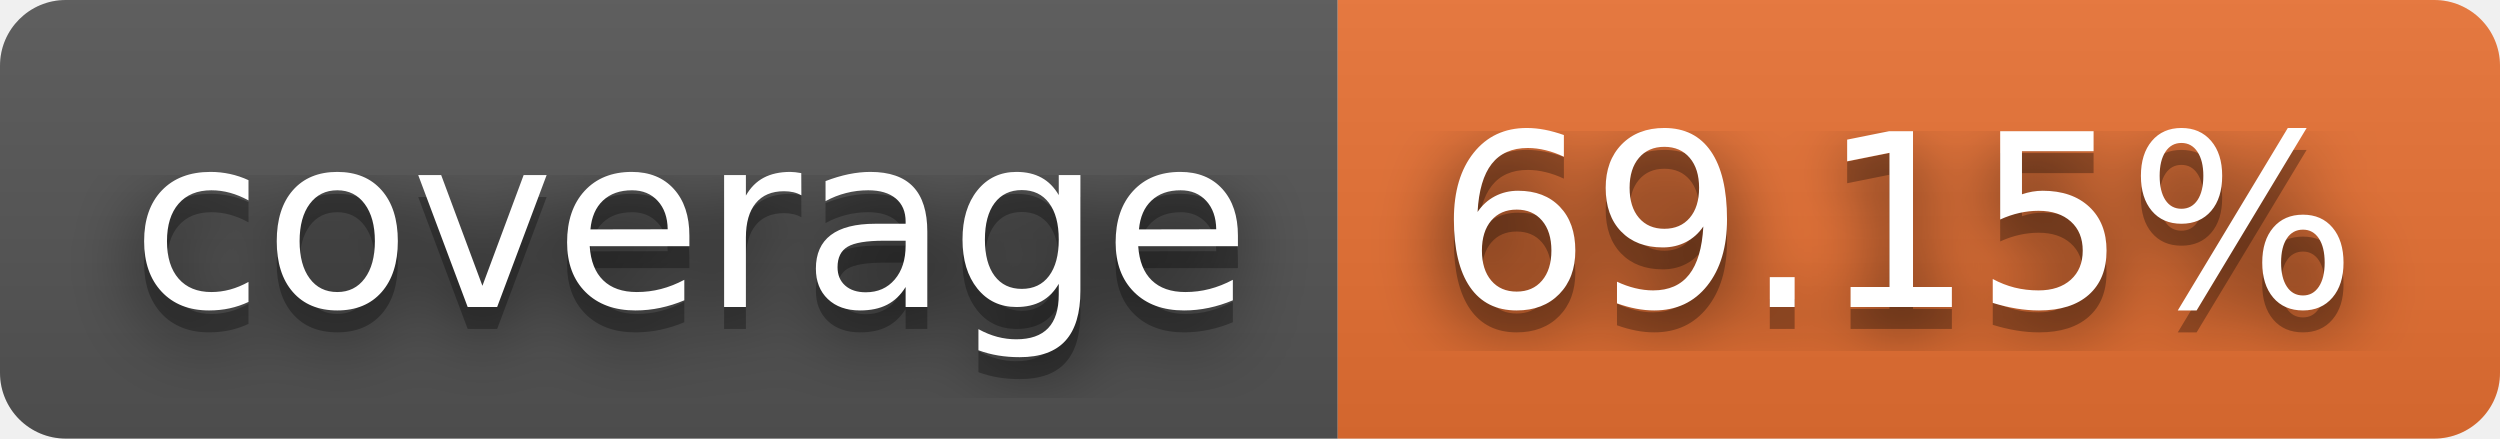
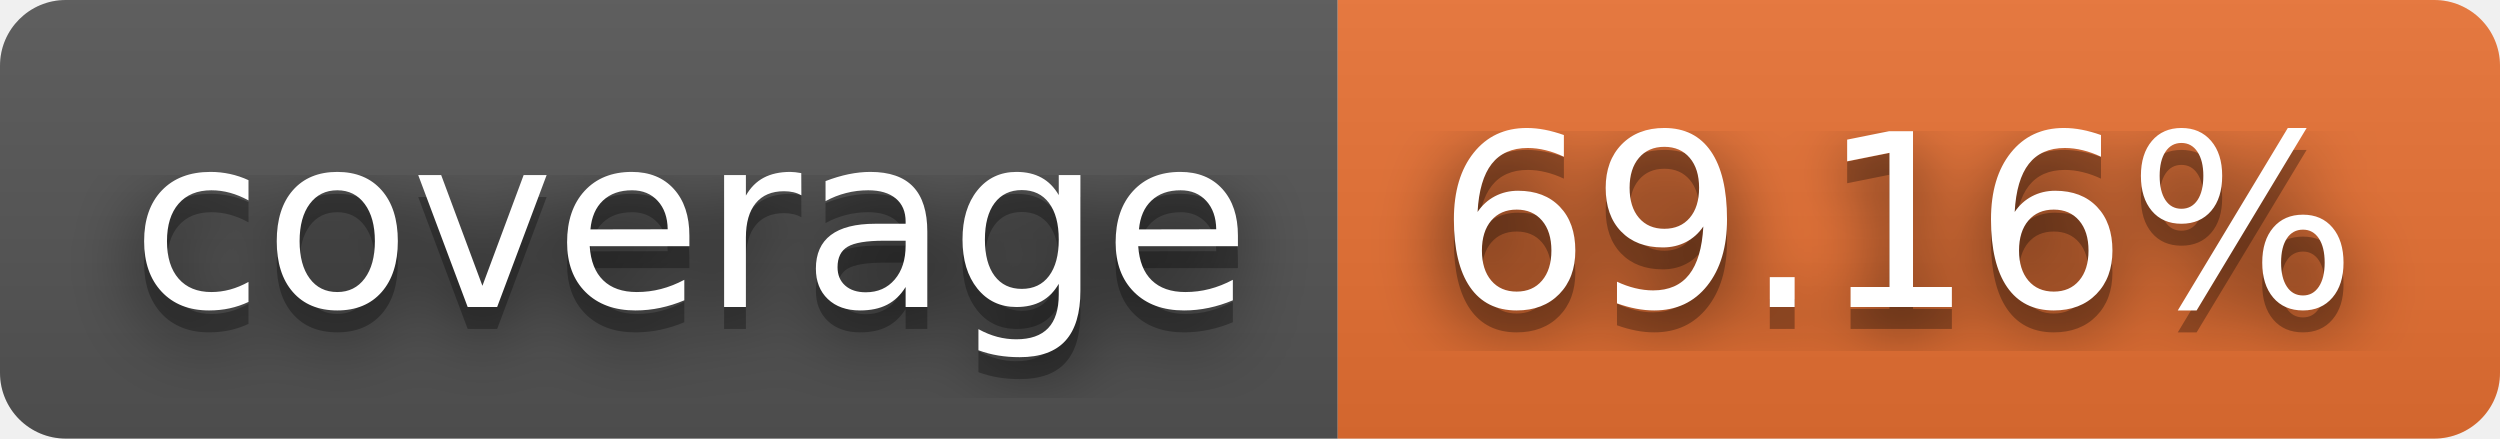
- <svg xmlns="http://www.w3.org/2000/svg" width="114" height="20" role="img" aria-label="coverage: 69.15%">
+ <svg xmlns="http://www.w3.org/2000/svg" width="114" height="20" role="img" aria-label="coverage: 69.16%">
  <filter id="blur">
    <feGaussianBlur stdDeviation="16" />
  </filter>
  <linearGradient id="s" x2="0" y2="100%">
    <stop offset="0" stop-color="#bbb" stop-opacity=".1" />
    <stop offset="1" stop-opacity=".1" />
  </linearGradient>
  <clipPath id="r">
    <rect width="114" height="20" rx="3" />
  </clipPath>
  <g clip-path="url(#r)">
    <rect width="61" height="20" fill="#555" />
    <rect x="61" width="53" height="20" fill="#ea7233" />
    <rect width="114" height="20" fill="url(#s)" />
  </g>
  <g fill="#fff" text-anchor="middle" font-family="Verdana,Geneva,DejaVu Sans,sans-serif" text-rendering="geometricPrecision" font-size="110">
    <g transform="scale(.1)">
      <g aria-hidden="true" fill="#010101">
        <text x="315" y="150" fill-opacity=".8" filter="url(#blur)" textLength="510">coverage</text>
        <text x="315" y="150" fill-opacity=".3" textLength="510">coverage</text>
      </g>
      <text x="315" y="140" textLength="510">coverage</text>
    </g>
    <g transform="scale(.1)">
      <g aria-hidden="true" fill="#010101">
-         <text x="865" y="150" fill-opacity=".8" filter="url(#blur)" textLength="430">69.15%</text>
-         <text x="865" y="150" fill-opacity=".3" textLength="430">69.15%</text>
+         <text x="865" y="150" fill-opacity=".8" filter="url(#blur)" textLength="430">69.16%</text>
+         <text x="865" y="150" fill-opacity=".3" textLength="430">69.16%</text>
      </g>
-       <text x="865" y="140" textLength="430">69.15%</text>
+       <text x="865" y="140" textLength="430">69.16%</text>
    </g>
  </g>
</svg>
